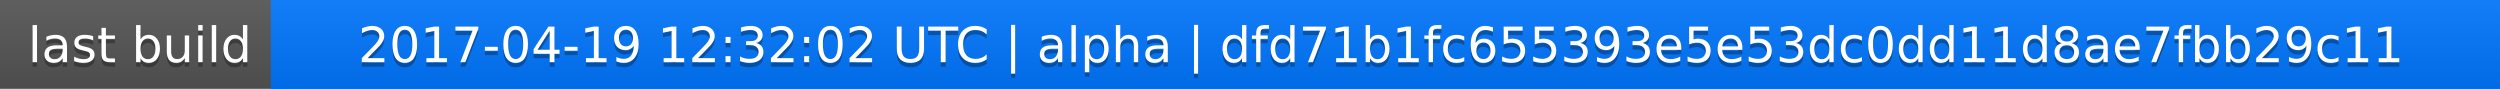
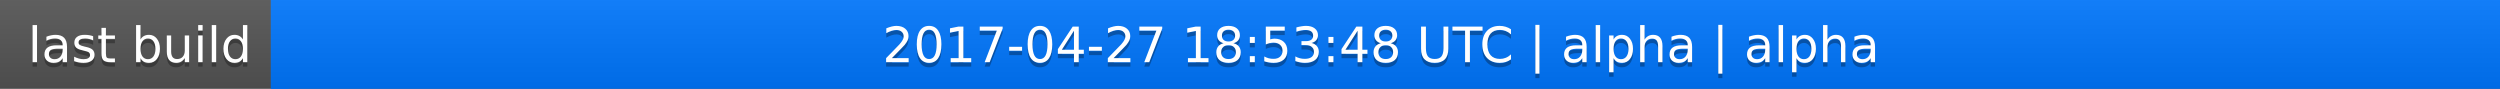
<svg xmlns="http://www.w3.org/2000/svg" width="563" height="20">
  <linearGradient id="a" x2="0" y2="100%">
    <stop offset="0" stop-color="#bbb" stop-opacity=".1" />
    <stop offset="1" stop-opacity=".1" />
  </linearGradient>
  <rect rx="0" width="563" height="20" fill="#555" />
  <rect rx="0" x="61" width="502" height="20" fill="#07f" />
  <path fill="#07f" d="M61 0h4v20h-4z" />
  <rect rx="0" width="563" height="20" fill="url(#a)" />
  <g fill="#fff" text-anchor="middle" font-family="DejaVu Sans,Verdana,Geneva,sans-serif" font-size="11">
    <text x="31.5" y="15" fill="#010101" fill-opacity=".3">last build</text>
    <text x="31.5" y="14">last build</text>
-     <text x="311" y="15" fill="#010101" fill-opacity=".3">2017-04-19 12:32:02 UTC | alpha | dfd71b1fc655393e5e53dc0dd11d8ae7fbb29c11</text>
-     <text x="311" y="14">2017-04-19 12:32:02 UTC | alpha | dfd71b1fc655393e5e53dc0dd11d8ae7fbb29c11</text>
+     <text x="311" y="15" fill="#010101" fill-opacity=".3">2017-04-27 18:53:48 UTC | alpha | alpha</text>
+     <text x="311" y="14">2017-04-27 18:53:48 UTC | alpha | alpha</text>
  </g>
</svg>
